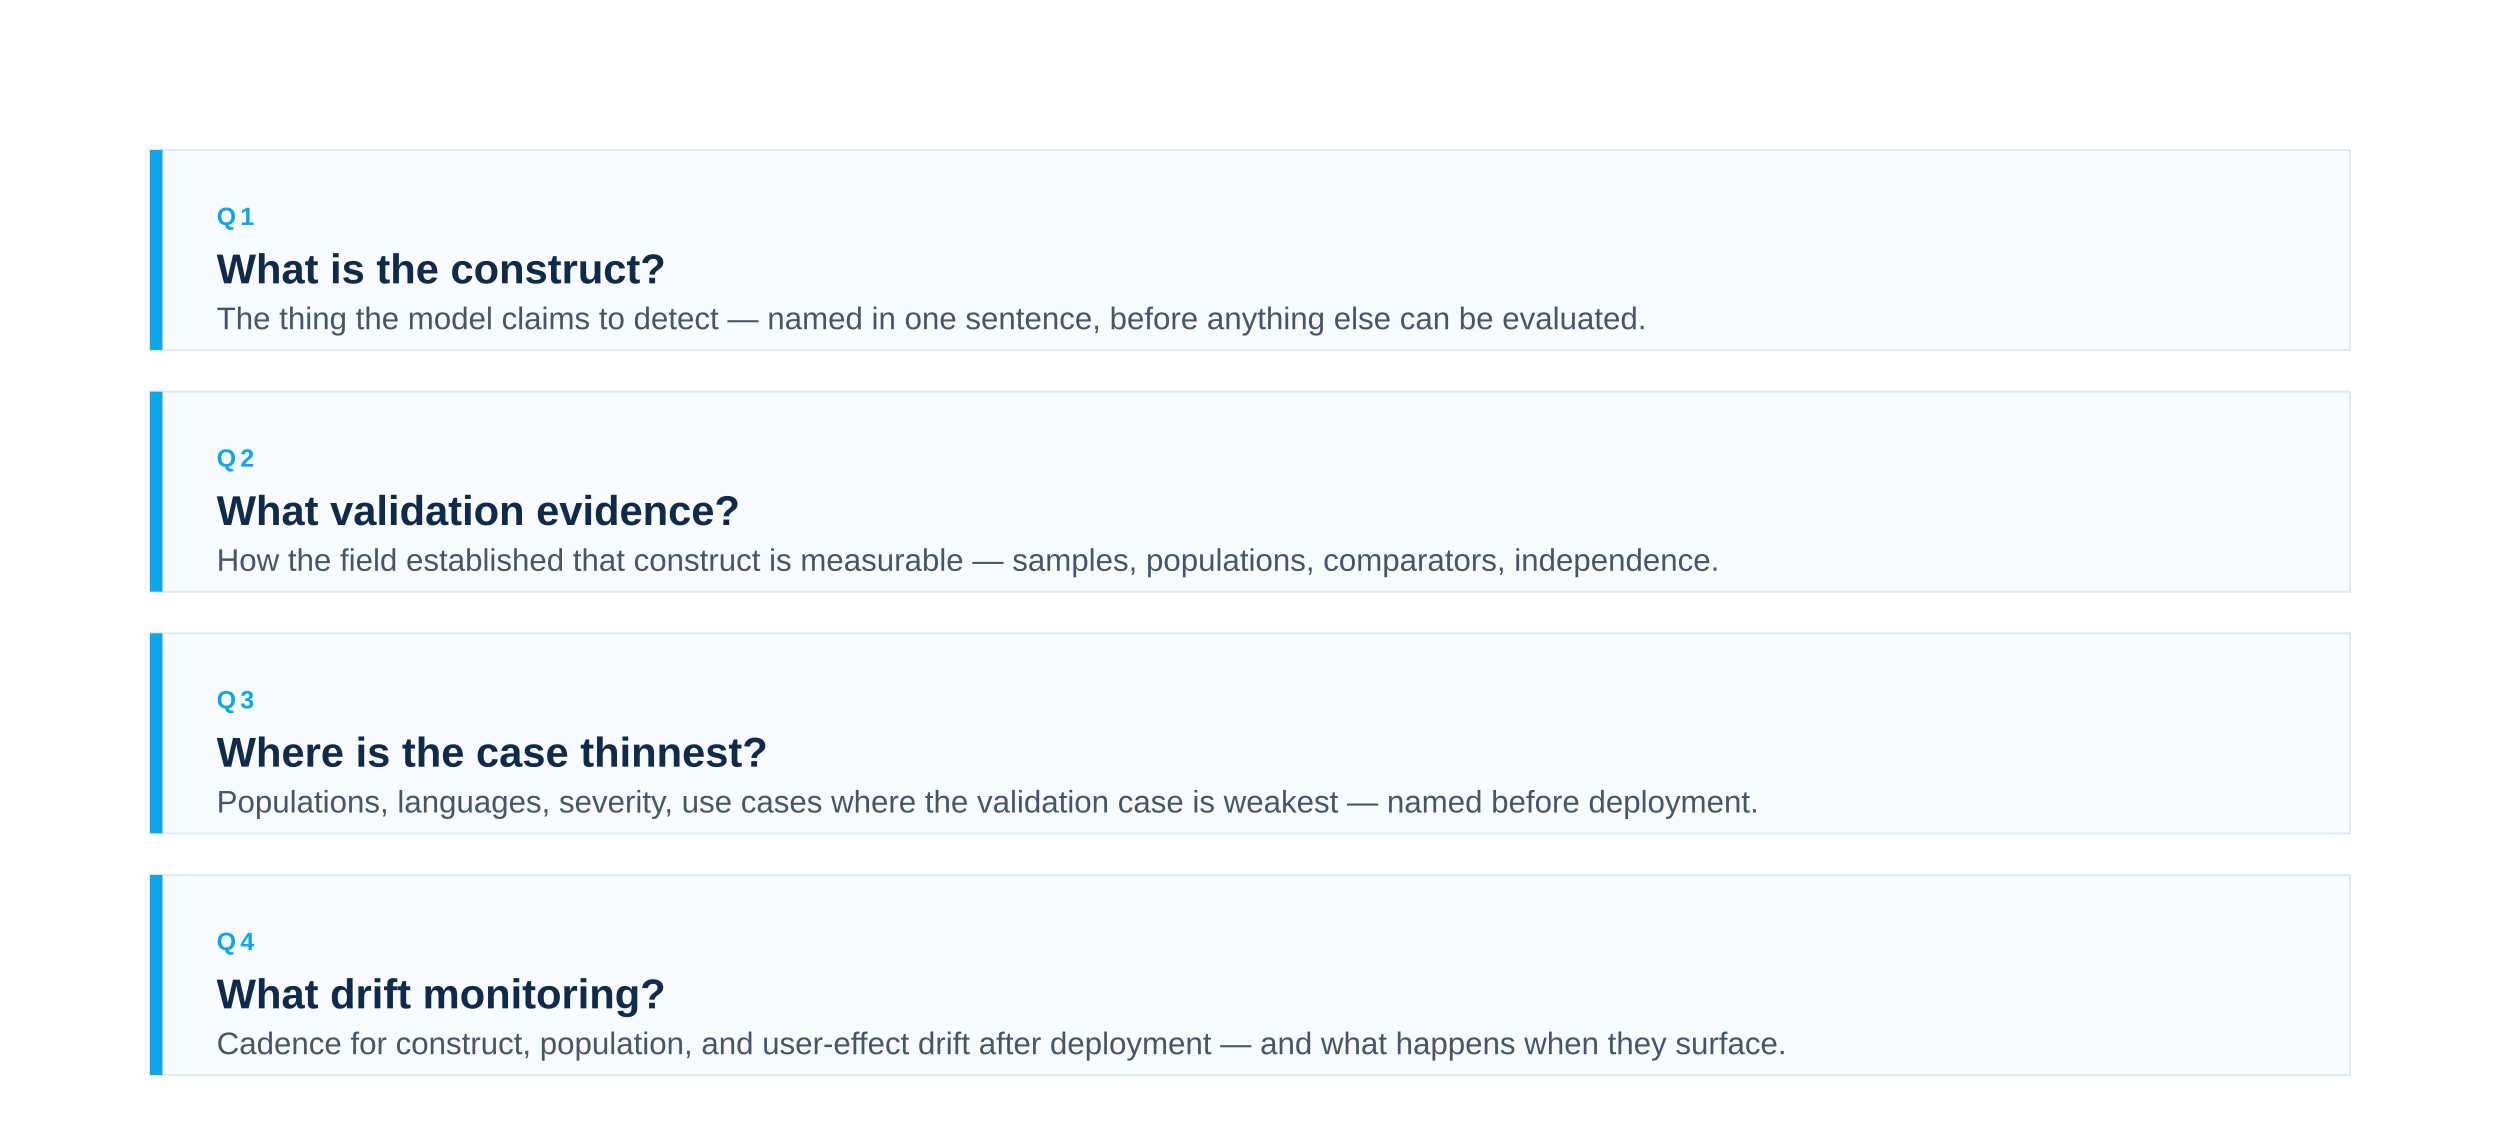
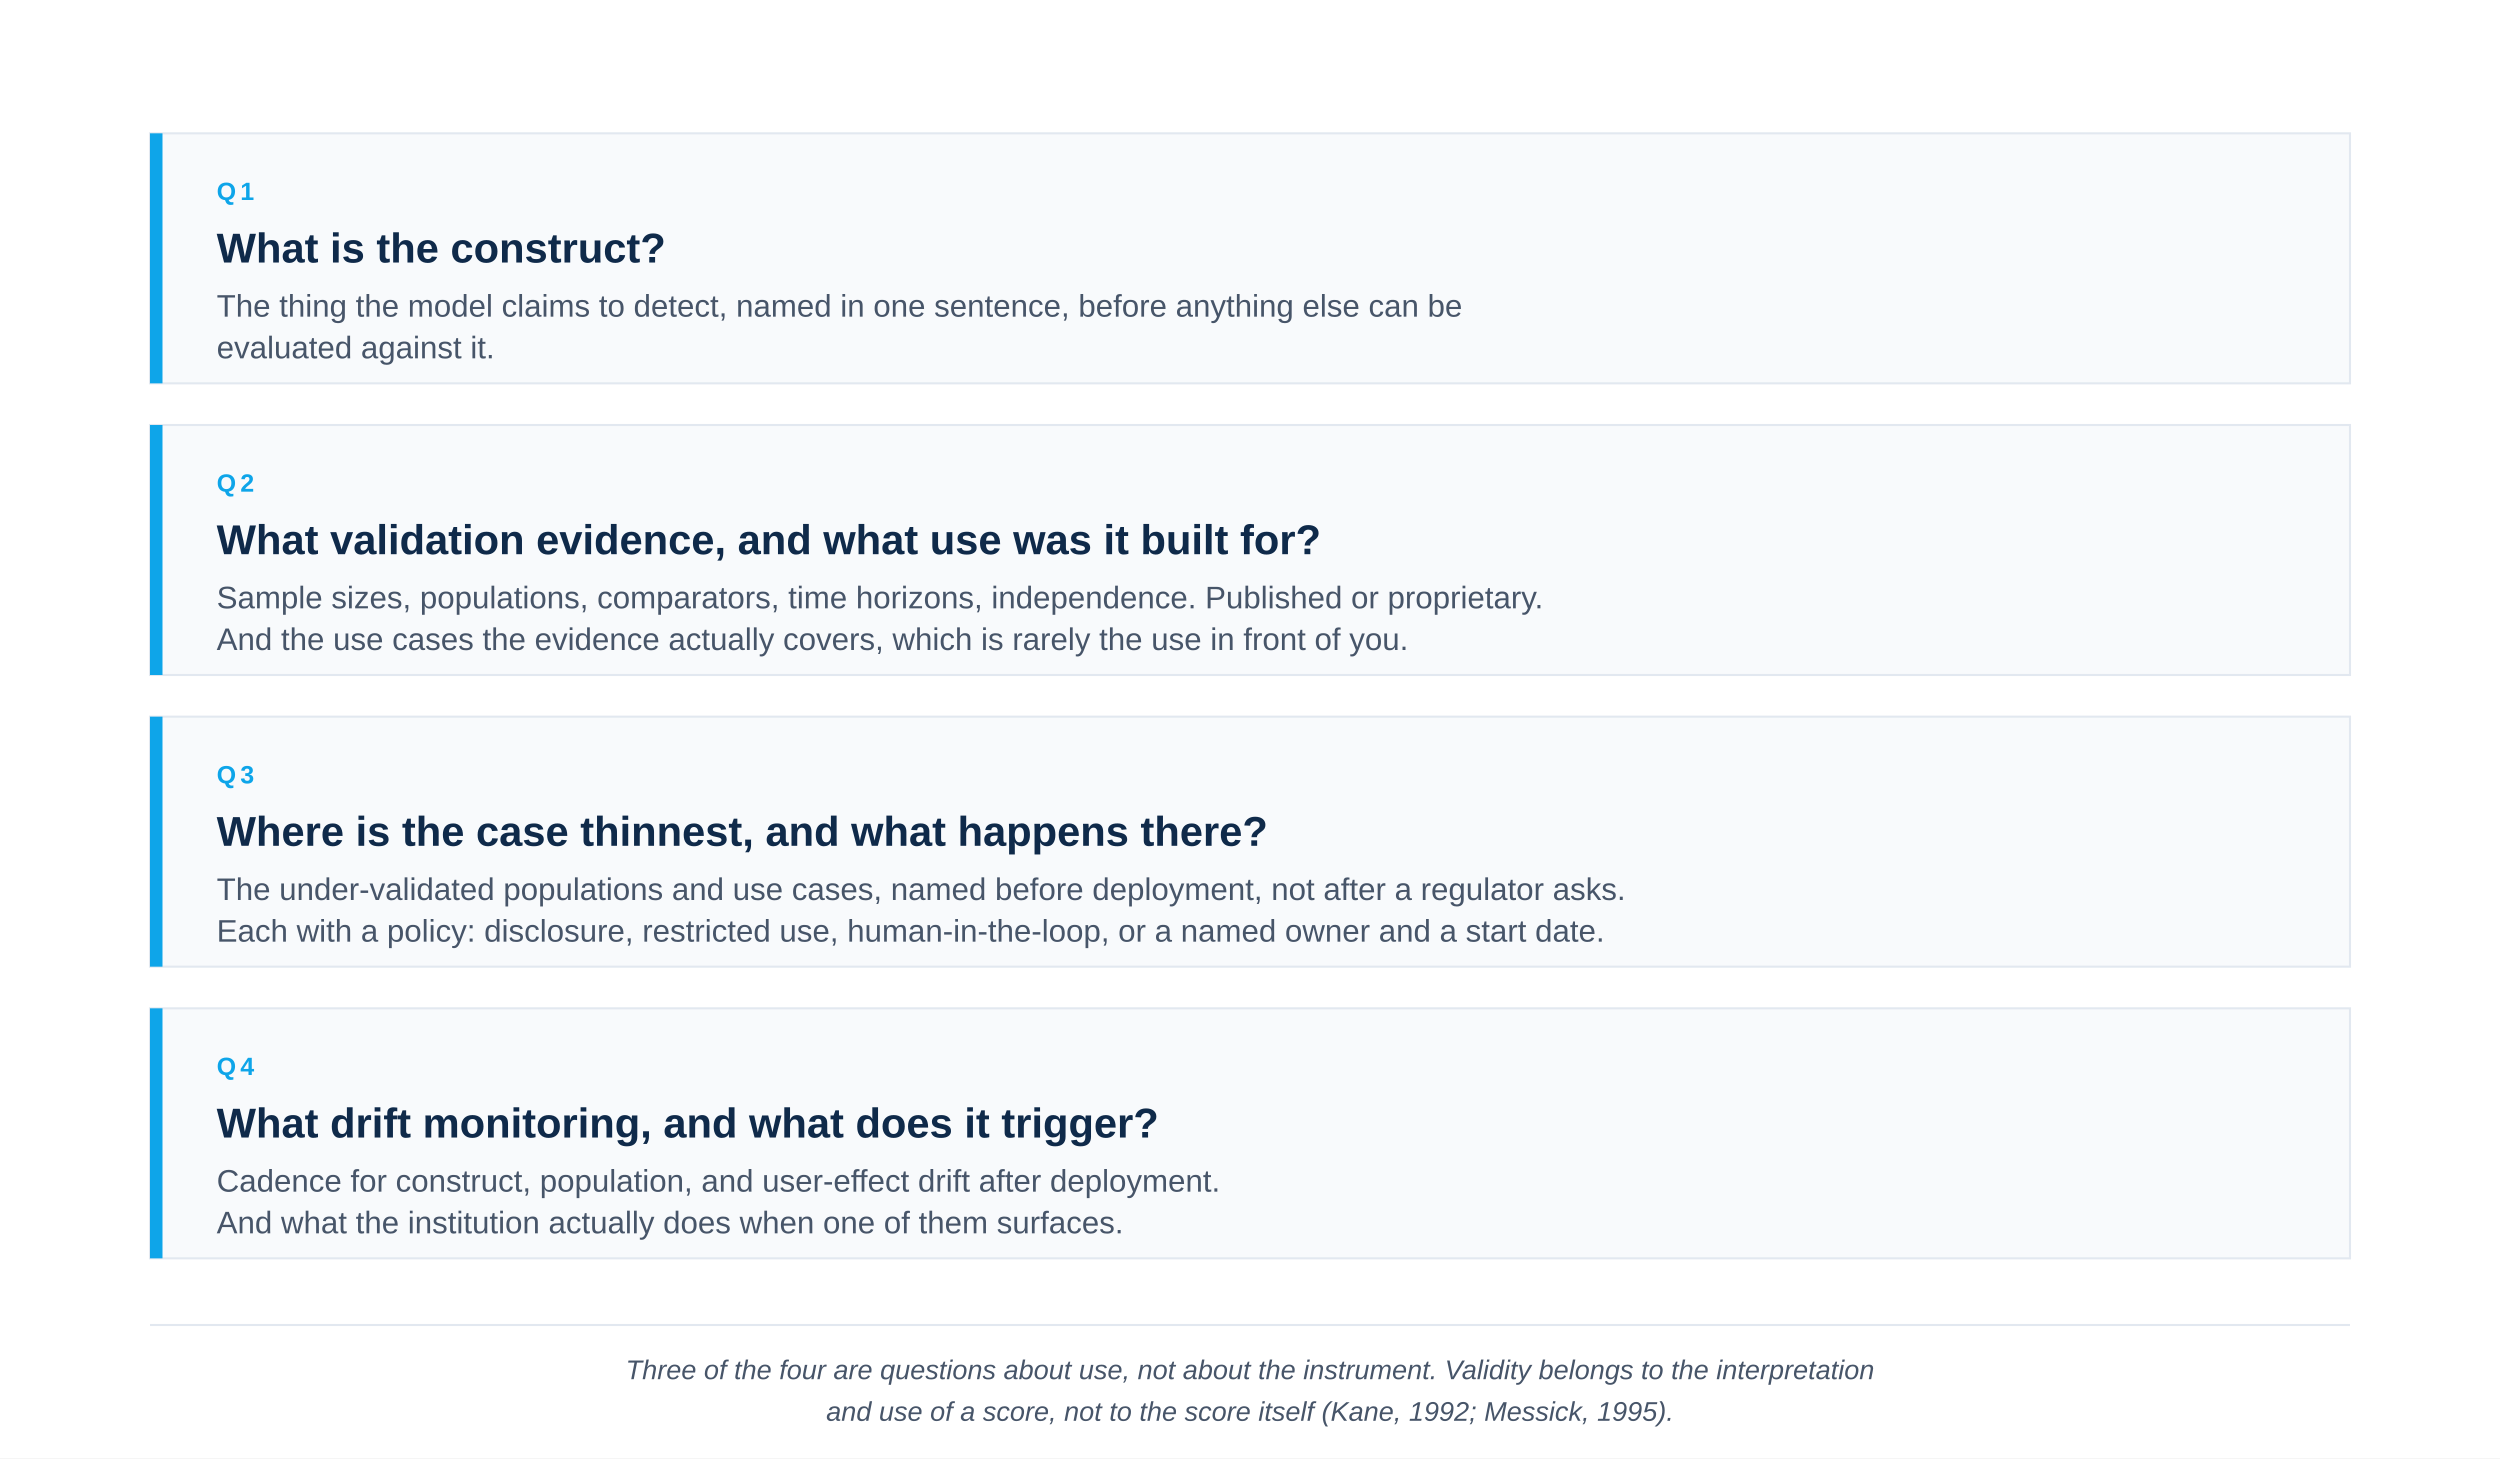
- <svg xmlns="http://www.w3.org/2000/svg" viewBox="0 0 1200 540" width="1200" height="540" role="img" aria-labelledby="title desc">
-   <rect x="0" y="0" width="1200" height="540" fill="#FFFFFF" />
+ <svg xmlns="http://www.w3.org/2000/svg" viewBox="0 0 1200 700" width="1200" height="700" role="img" aria-labelledby="title desc">
+   <rect x="0" y="0" width="1200" height="700" fill="#FFFFFF" />
  <g>
-     <rect x="72" y="72" width="1056" height="96" fill="#F8FAFC" stroke="#E2E8F0" stroke-width="1" />
-     <rect x="72" y="72" width="6" height="96" fill="#0EA5E9" />
-     <text x="104" y="108" font-family="-apple-system, BlinkMacSystemFont, 'Helvetica Neue', Arial, sans-serif" font-size="12" font-weight="600" fill="#0EA5E9" letter-spacing="2">Q1</text>
-     <text x="104" y="136" font-family="-apple-system, BlinkMacSystemFont, 'Helvetica Neue', Arial, sans-serif" font-size="20" font-weight="600" fill="#0F2A4A">What is the construct?</text>
-     <text x="104" y="158" font-family="-apple-system, BlinkMacSystemFont, 'Helvetica Neue', Arial, sans-serif" font-size="15" font-weight="400" fill="#475569">The thing the model claims to detect — named in one sentence, before anything else can be evaluated.</text>
+     <rect x="72" y="64" width="1056" height="120" fill="#F8FAFC" stroke="#E2E8F0" stroke-width="1" />
+     <rect x="72" y="64" width="6" height="120" fill="#0EA5E9" />
+     <text x="104" y="96" font-family="-apple-system, BlinkMacSystemFont, 'Helvetica Neue', Arial, sans-serif" font-size="12" font-weight="600" fill="#0EA5E9" letter-spacing="2">Q1</text>
+     <text x="104" y="126" font-family="-apple-system, BlinkMacSystemFont, 'Helvetica Neue', Arial, sans-serif" font-size="20" font-weight="600" fill="#0F2A4A">What is the construct?</text>
+     <text x="104" y="152" font-family="-apple-system, BlinkMacSystemFont, 'Helvetica Neue', Arial, sans-serif" font-size="15" font-weight="400" fill="#475569">The thing the model claims to detect, named in one sentence, before anything else can be</text>
+     <text x="104" y="172" font-family="-apple-system, BlinkMacSystemFont, 'Helvetica Neue', Arial, sans-serif" font-size="15" font-weight="400" fill="#475569">evaluated against it.</text>
  </g>
  <g>
-     <rect x="72" y="188" width="1056" height="96" fill="#F8FAFC" stroke="#E2E8F0" stroke-width="1" />
-     <rect x="72" y="188" width="6" height="96" fill="#0EA5E9" />
-     <text x="104" y="224" font-family="-apple-system, BlinkMacSystemFont, 'Helvetica Neue', Arial, sans-serif" font-size="12" font-weight="600" fill="#0EA5E9" letter-spacing="2">Q2</text>
-     <text x="104" y="252" font-family="-apple-system, BlinkMacSystemFont, 'Helvetica Neue', Arial, sans-serif" font-size="20" font-weight="600" fill="#0F2A4A">What validation evidence?</text>
-     <text x="104" y="274" font-family="-apple-system, BlinkMacSystemFont, 'Helvetica Neue', Arial, sans-serif" font-size="15" font-weight="400" fill="#475569">How the field established that construct is measurable — samples, populations, comparators, independence.</text>
+     <rect x="72" y="204" width="1056" height="120" fill="#F8FAFC" stroke="#E2E8F0" stroke-width="1" />
+     <rect x="72" y="204" width="6" height="120" fill="#0EA5E9" />
+     <text x="104" y="236" font-family="-apple-system, BlinkMacSystemFont, 'Helvetica Neue', Arial, sans-serif" font-size="12" font-weight="600" fill="#0EA5E9" letter-spacing="2">Q2</text>
+     <text x="104" y="266" font-family="-apple-system, BlinkMacSystemFont, 'Helvetica Neue', Arial, sans-serif" font-size="20" font-weight="600" fill="#0F2A4A">What validation evidence, and what use was it built for?</text>
+     <text x="104" y="292" font-family="-apple-system, BlinkMacSystemFont, 'Helvetica Neue', Arial, sans-serif" font-size="15" font-weight="400" fill="#475569">Sample sizes, populations, comparators, time horizons, independence. Published or proprietary.</text>
+     <text x="104" y="312" font-family="-apple-system, BlinkMacSystemFont, 'Helvetica Neue', Arial, sans-serif" font-size="15" font-weight="400" fill="#475569">And the use cases the evidence actually covers, which is rarely the use in front of you.</text>
  </g>
  <g>
-     <rect x="72" y="304" width="1056" height="96" fill="#F8FAFC" stroke="#E2E8F0" stroke-width="1" />
-     <rect x="72" y="304" width="6" height="96" fill="#0EA5E9" />
-     <text x="104" y="340" font-family="-apple-system, BlinkMacSystemFont, 'Helvetica Neue', Arial, sans-serif" font-size="12" font-weight="600" fill="#0EA5E9" letter-spacing="2">Q3</text>
-     <text x="104" y="368" font-family="-apple-system, BlinkMacSystemFont, 'Helvetica Neue', Arial, sans-serif" font-size="20" font-weight="600" fill="#0F2A4A">Where is the case thinnest?</text>
-     <text x="104" y="390" font-family="-apple-system, BlinkMacSystemFont, 'Helvetica Neue', Arial, sans-serif" font-size="15" font-weight="400" fill="#475569">Populations, languages, severity, use cases where the validation case is weakest — named before deployment.</text>
+     <rect x="72" y="344" width="1056" height="120" fill="#F8FAFC" stroke="#E2E8F0" stroke-width="1" />
+     <rect x="72" y="344" width="6" height="120" fill="#0EA5E9" />
+     <text x="104" y="376" font-family="-apple-system, BlinkMacSystemFont, 'Helvetica Neue', Arial, sans-serif" font-size="12" font-weight="600" fill="#0EA5E9" letter-spacing="2">Q3</text>
+     <text x="104" y="406" font-family="-apple-system, BlinkMacSystemFont, 'Helvetica Neue', Arial, sans-serif" font-size="20" font-weight="600" fill="#0F2A4A">Where is the case thinnest, and what happens there?</text>
+     <text x="104" y="432" font-family="-apple-system, BlinkMacSystemFont, 'Helvetica Neue', Arial, sans-serif" font-size="15" font-weight="400" fill="#475569">The under-validated populations and use cases, named before deployment, not after a regulator asks.</text>
+     <text x="104" y="452" font-family="-apple-system, BlinkMacSystemFont, 'Helvetica Neue', Arial, sans-serif" font-size="15" font-weight="400" fill="#475569">Each with a policy: disclosure, restricted use, human-in-the-loop, or a named owner and a start date.</text>
  </g>
  <g>
-     <rect x="72" y="420" width="1056" height="96" fill="#F8FAFC" stroke="#E2E8F0" stroke-width="1" />
-     <rect x="72" y="420" width="6" height="96" fill="#0EA5E9" />
-     <text x="104" y="456" font-family="-apple-system, BlinkMacSystemFont, 'Helvetica Neue', Arial, sans-serif" font-size="12" font-weight="600" fill="#0EA5E9" letter-spacing="2">Q4</text>
-     <text x="104" y="484" font-family="-apple-system, BlinkMacSystemFont, 'Helvetica Neue', Arial, sans-serif" font-size="20" font-weight="600" fill="#0F2A4A">What drift monitoring?</text>
-     <text x="104" y="506" font-family="-apple-system, BlinkMacSystemFont, 'Helvetica Neue', Arial, sans-serif" font-size="15" font-weight="400" fill="#475569">Cadence for construct, population, and user-effect drift after deployment — and what happens when they surface.</text>
+     <rect x="72" y="484" width="1056" height="120" fill="#F8FAFC" stroke="#E2E8F0" stroke-width="1" />
+     <rect x="72" y="484" width="6" height="120" fill="#0EA5E9" />
+     <text x="104" y="516" font-family="-apple-system, BlinkMacSystemFont, 'Helvetica Neue', Arial, sans-serif" font-size="12" font-weight="600" fill="#0EA5E9" letter-spacing="2">Q4</text>
+     <text x="104" y="546" font-family="-apple-system, BlinkMacSystemFont, 'Helvetica Neue', Arial, sans-serif" font-size="20" font-weight="600" fill="#0F2A4A">What drift monitoring, and what does it trigger?</text>
+     <text x="104" y="572" font-family="-apple-system, BlinkMacSystemFont, 'Helvetica Neue', Arial, sans-serif" font-size="15" font-weight="400" fill="#475569">Cadence for construct, population, and user-effect drift after deployment.</text>
+     <text x="104" y="592" font-family="-apple-system, BlinkMacSystemFont, 'Helvetica Neue', Arial, sans-serif" font-size="15" font-weight="400" fill="#475569">And what the institution actually does when one of them surfaces.</text>
  </g>
+   <line x1="72" y1="636" x2="1128" y2="636" stroke="#E2E8F0" stroke-width="1" />
+   <text x="600" y="662" font-family="-apple-system, BlinkMacSystemFont, 'Helvetica Neue', Arial, sans-serif" font-size="13" font-style="italic" fill="#475569" text-anchor="middle">Three of the four are questions about use, not about the instrument. Validity belongs to the interpretation</text>
+   <text x="600" y="682" font-family="-apple-system, BlinkMacSystemFont, 'Helvetica Neue', Arial, sans-serif" font-size="13" font-style="italic" fill="#475569" text-anchor="middle">and use of a score, not to the score itself (Kane, 1992; Messick, 1995).</text>
</svg>
